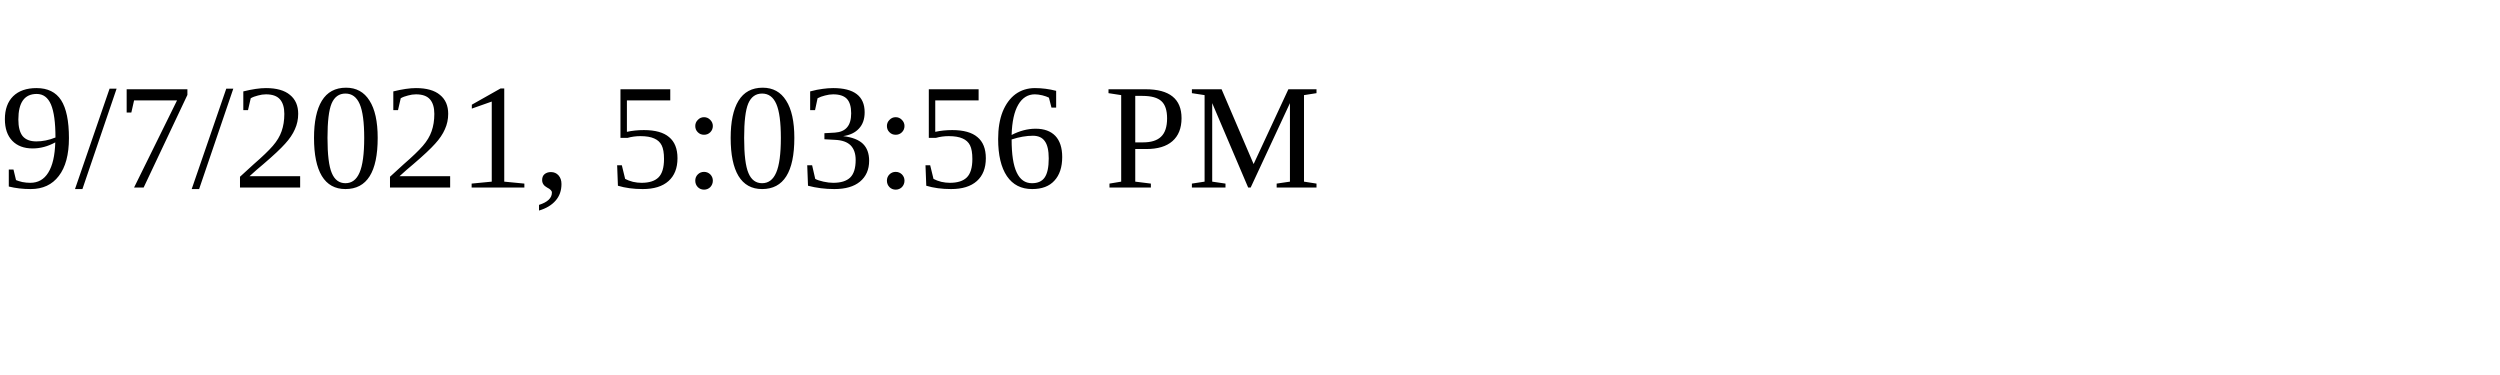
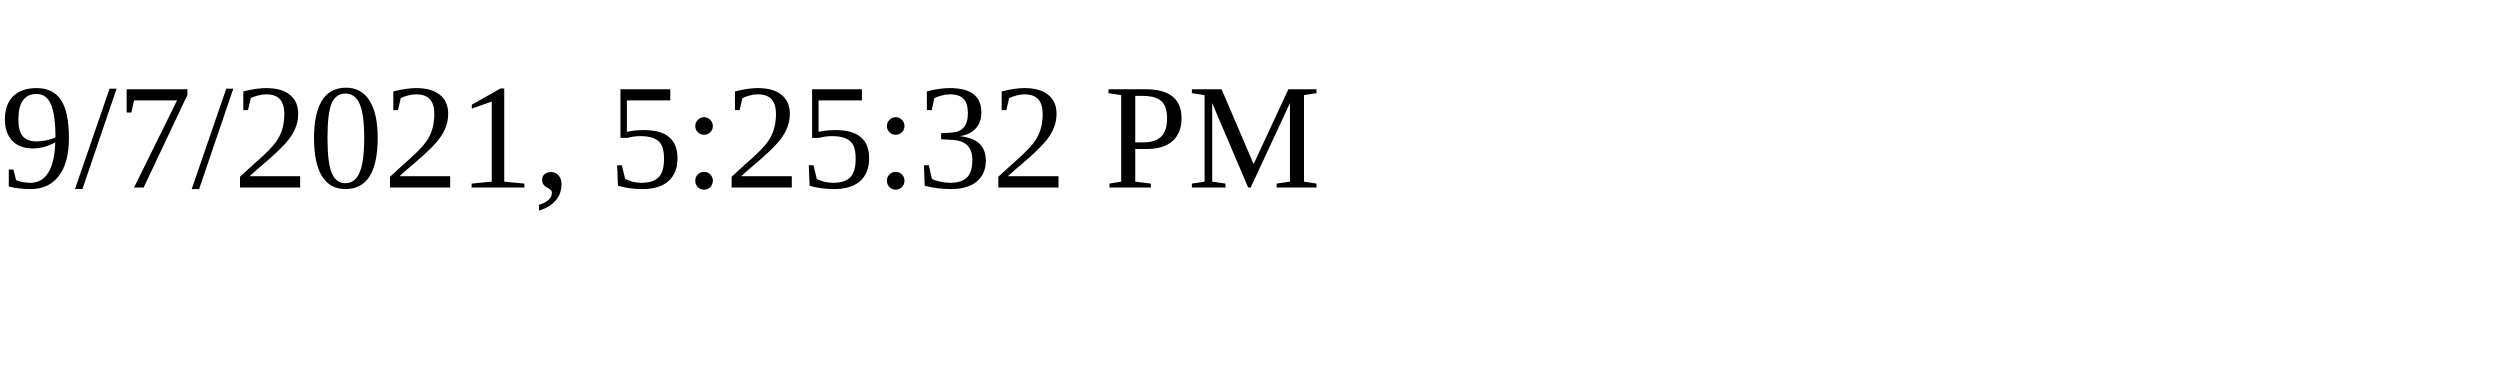
<svg xmlns="http://www.w3.org/2000/svg" height="30" width="200">
-   <text x="0" y="15">9/7/2021, 5:03:56 PM</text>
+   <text x="0" y="15">9/7/2021, 5:25:32 PM</text>
</svg>
